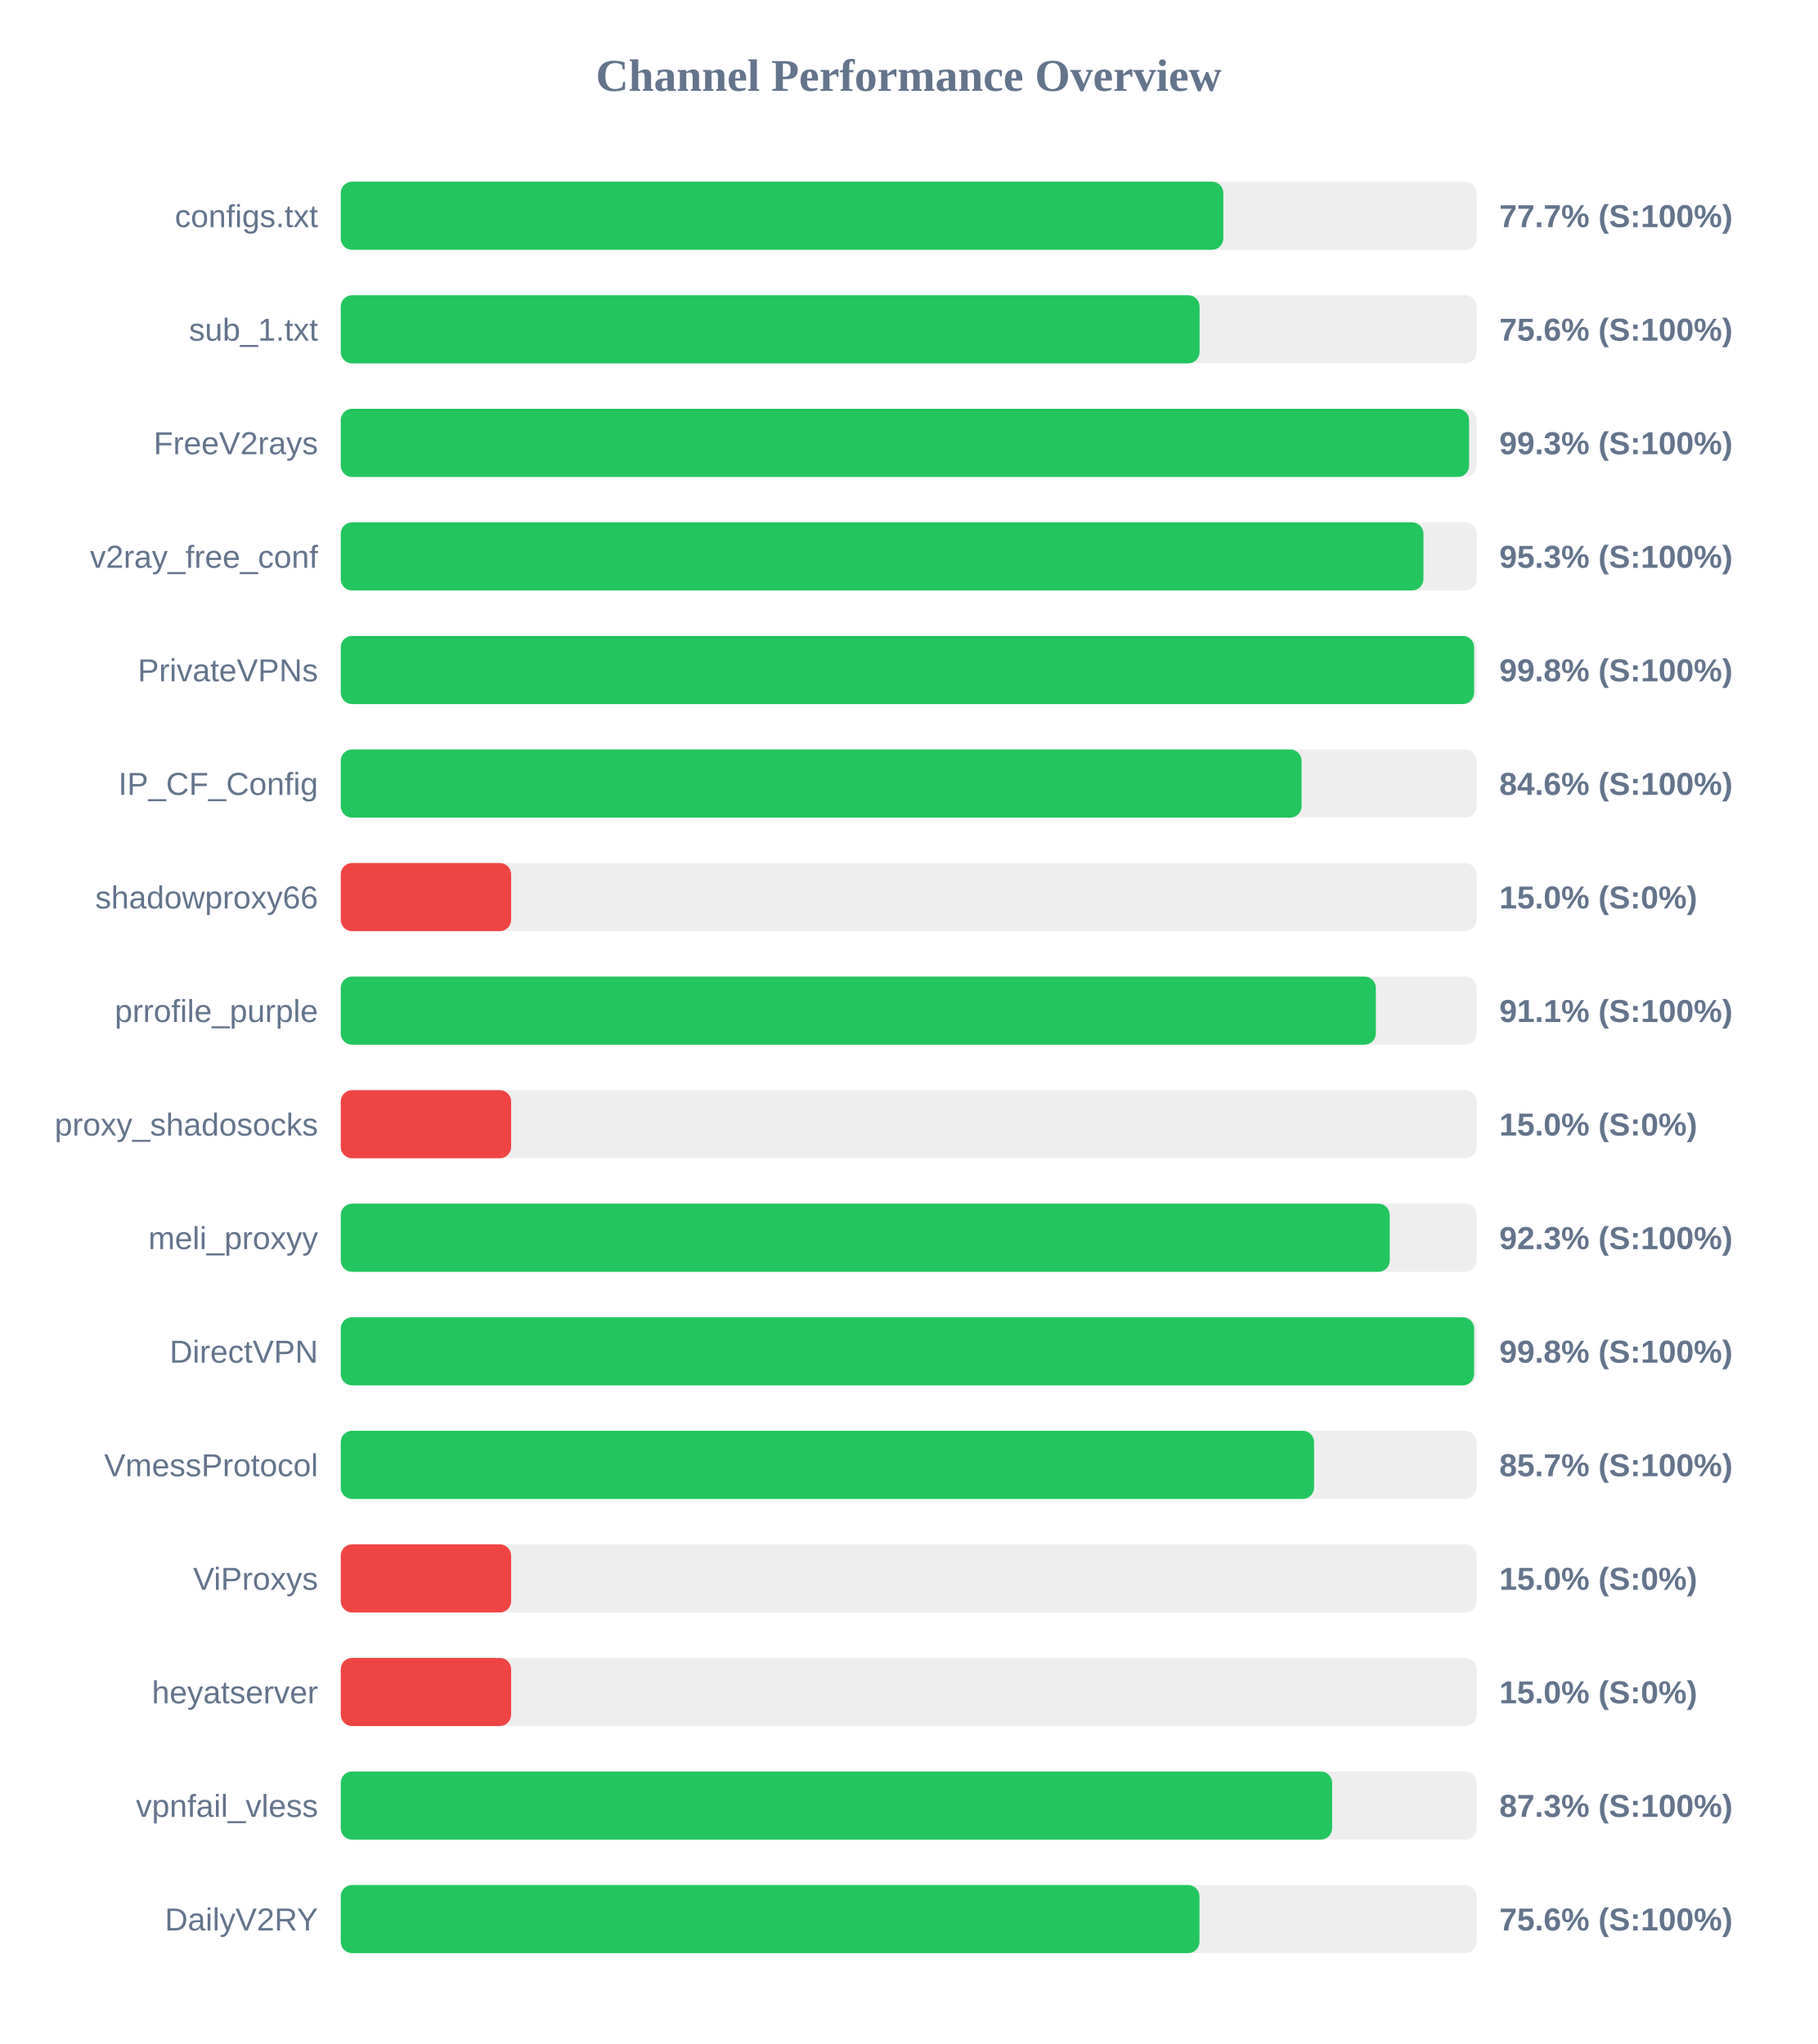
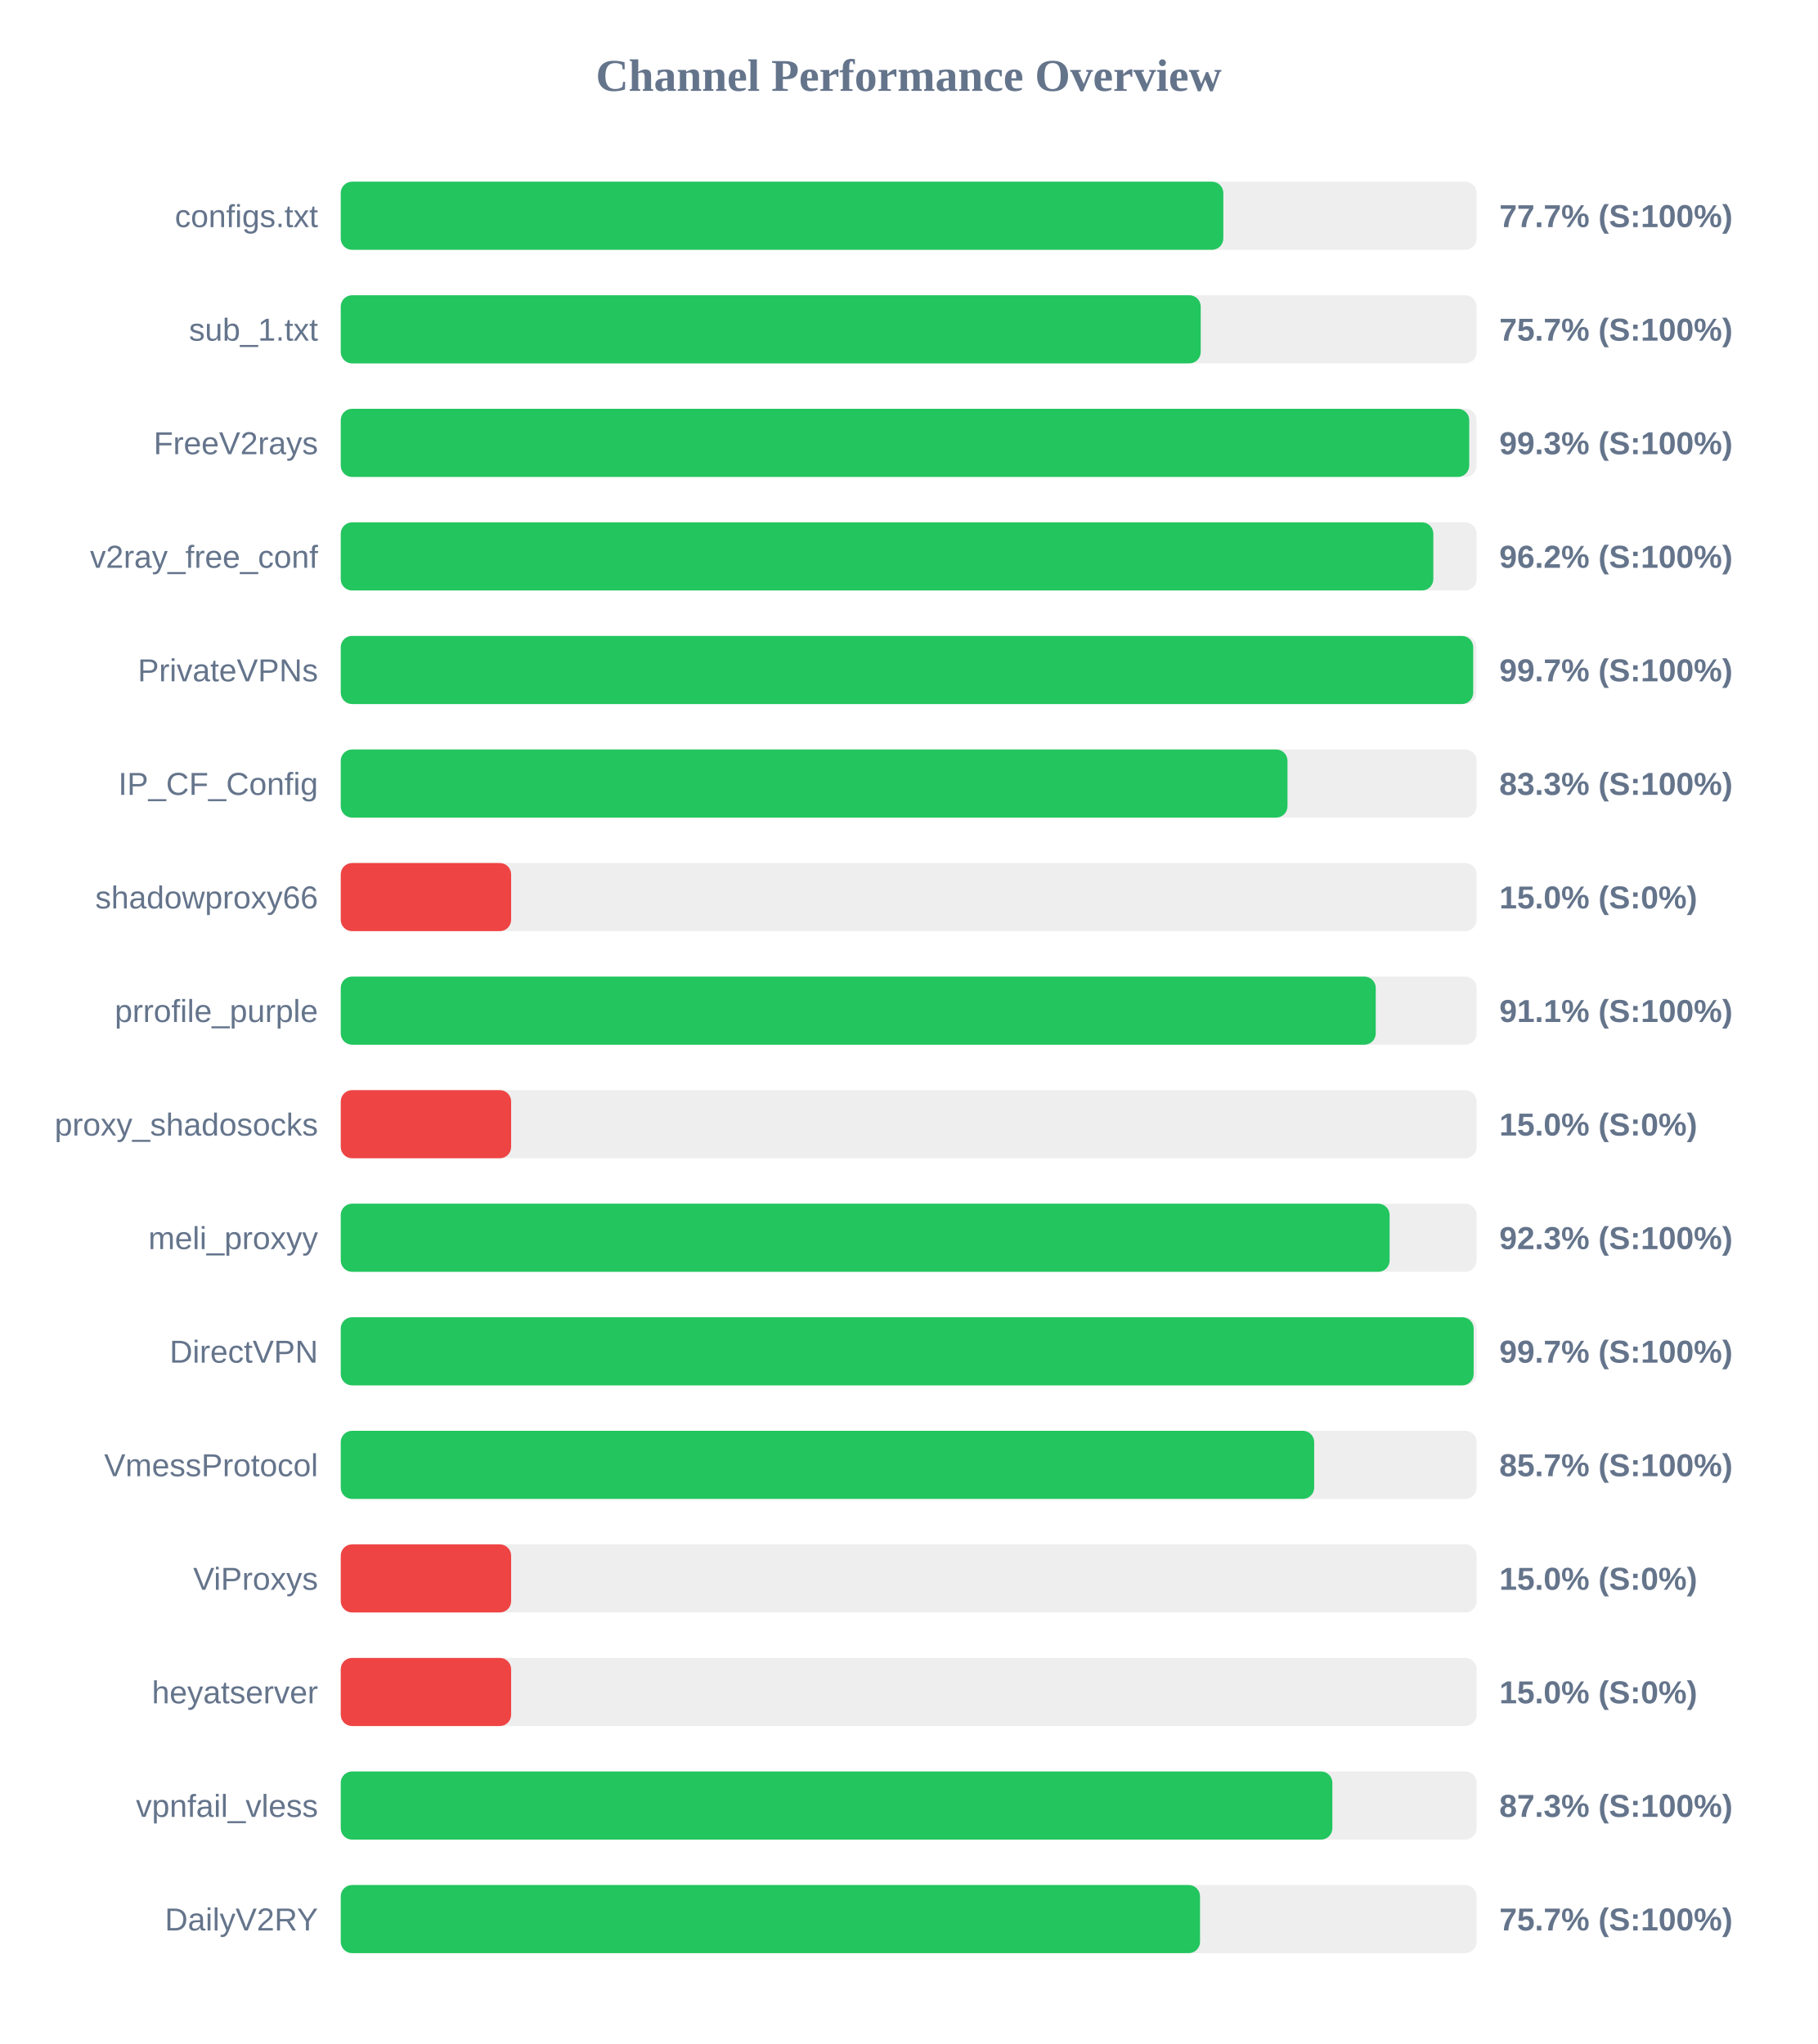
<svg xmlns="http://www.w3.org/2000/svg" width="800" height="900" version="1.1">
  <style>
        .row { font: 14px Arial; fill: #64748b; }
        .score { font: bold 14px Arial; fill: #64748b; }
    </style>
  <text x="400" y="40" text-anchor="middle" font-size="20px" font-weight="bold" fill="#64748b">Channel Performance Overview</text>
  <rect x="150" y="80" width="500" height="30" fill="#eee" rx="5" />
  <rect x="150" y="80" width="388.5" height="30" fill="#22c55e" rx="5" />
  <text x="140" y="100" text-anchor="end" class="row">configs.txt</text>
  <text x="660" y="100" text-anchor="start" class="score">77.7% (S:100%)</text>
  <rect x="150" y="130" width="500" height="30" fill="#eee" rx="5" />
-   <rect x="150" y="130" width="378.05" height="30" fill="#22c55e" rx="5" />
+   <rect x="150" y="130" width="378.55" height="30" fill="#22c55e" rx="5" />
  <text x="140" y="150" text-anchor="end" class="row">sub_1.txt</text>
-   <text x="660" y="150" text-anchor="start" class="score">75.6% (S:100%)</text>
+   <text x="660" y="150" text-anchor="start" class="score">75.7% (S:100%)</text>
  <rect x="150" y="180" width="500" height="30" fill="#eee" rx="5" />
-   <rect x="150" y="180" width="496.7" height="30" fill="#22c55e" rx="5" />
+   <rect x="150" y="180" width="496.75" height="30" fill="#22c55e" rx="5" />
  <text x="140" y="200" text-anchor="end" class="row">FreeV2rays</text>
  <text x="660" y="200" text-anchor="start" class="score">99.3% (S:100%)</text>
  <rect x="150" y="230" width="500" height="30" fill="#eee" rx="5" />
-   <rect x="150" y="230" width="476.6" height="30" fill="#22c55e" rx="5" />
+   <rect x="150" y="230" width="480.95" height="30" fill="#22c55e" rx="5" />
  <text x="140" y="250" text-anchor="end" class="row">v2ray_free_conf</text>
-   <text x="660" y="250" text-anchor="start" class="score">95.3% (S:100%)</text>
+   <text x="660" y="250" text-anchor="start" class="score">96.2% (S:100%)</text>
  <rect x="150" y="280" width="500" height="30" fill="#eee" rx="5" />
-   <rect x="150" y="280" width="498.9" height="30" fill="#22c55e" rx="5" />
+   <rect x="150" y="280" width="498.5" height="30" fill="#22c55e" rx="5" />
  <text x="140" y="300" text-anchor="end" class="row">PrivateVPNs</text>
-   <text x="660" y="300" text-anchor="start" class="score">99.8% (S:100%)</text>
+   <text x="660" y="300" text-anchor="start" class="score">99.7% (S:100%)</text>
  <rect x="150" y="330" width="500" height="30" fill="#eee" rx="5" />
-   <rect x="150" y="330" width="422.95" height="30" fill="#22c55e" rx="5" />
+   <rect x="150" y="330" width="416.75" height="30" fill="#22c55e" rx="5" />
  <text x="140" y="350" text-anchor="end" class="row">IP_CF_Config</text>
-   <text x="660" y="350" text-anchor="start" class="score">84.6% (S:100%)</text>
+   <text x="660" y="350" text-anchor="start" class="score">83.3% (S:100%)</text>
  <rect x="150" y="380" width="500" height="30" fill="#eee" rx="5" />
  <rect x="150" y="380" width="75.0" height="30" fill="#ef4444" rx="5" />
  <text x="140" y="400" text-anchor="end" class="row">shadowproxy66</text>
  <text x="660" y="400" text-anchor="start" class="score">15.0% (S:0%)</text>
  <rect x="150" y="430" width="500" height="30" fill="#eee" rx="5" />
-   <rect x="150" y="430" width="455.65" height="30" fill="#22c55e" rx="5" />
+   <rect x="150" y="430" width="455.6" height="30" fill="#22c55e" rx="5" />
  <text x="140" y="450" text-anchor="end" class="row">prrofile_purple</text>
  <text x="660" y="450" text-anchor="start" class="score">91.1% (S:100%)</text>
  <rect x="150" y="480" width="500" height="30" fill="#eee" rx="5" />
  <rect x="150" y="480" width="75.0" height="30" fill="#ef4444" rx="5" />
  <text x="140" y="500" text-anchor="end" class="row">proxy_shadosocks</text>
  <text x="660" y="500" text-anchor="start" class="score">15.0% (S:0%)</text>
  <rect x="150" y="530" width="500" height="30" fill="#eee" rx="5" />
-   <rect x="150" y="530" width="461.75" height="30" fill="#22c55e" rx="5" />
+   <rect x="150" y="530" width="461.7" height="30" fill="#22c55e" rx="5" />
  <text x="140" y="550" text-anchor="end" class="row">meli_proxyy</text>
  <text x="660" y="550" text-anchor="start" class="score">92.3% (S:100%)</text>
  <rect x="150" y="580" width="500" height="30" fill="#eee" rx="5" />
-   <rect x="150" y="580" width="498.9" height="30" fill="#22c55e" rx="5" />
+   <rect x="150" y="580" width="498.7" height="30" fill="#22c55e" rx="5" />
  <text x="140" y="600" text-anchor="end" class="row">DirectVPN</text>
-   <text x="660" y="600" text-anchor="start" class="score">99.8% (S:100%)</text>
+   <text x="660" y="600" text-anchor="start" class="score">99.7% (S:100%)</text>
  <rect x="150" y="630" width="500" height="30" fill="#eee" rx="5" />
-   <rect x="150" y="630" width="428.45" height="30" fill="#22c55e" rx="5" />
+   <rect x="150" y="630" width="428.5" height="30" fill="#22c55e" rx="5" />
  <text x="140" y="650" text-anchor="end" class="row">VmessProtocol</text>
  <text x="660" y="650" text-anchor="start" class="score">85.7% (S:100%)</text>
  <rect x="150" y="680" width="500" height="30" fill="#eee" rx="5" />
  <rect x="150" y="680" width="75.0" height="30" fill="#ef4444" rx="5" />
  <text x="140" y="700" text-anchor="end" class="row">ViProxys</text>
  <text x="660" y="700" text-anchor="start" class="score">15.0% (S:0%)</text>
  <rect x="150" y="730" width="500" height="30" fill="#eee" rx="5" />
  <rect x="150" y="730" width="75.0" height="30" fill="#ef4444" rx="5" />
  <text x="140" y="750" text-anchor="end" class="row">heyatserver</text>
  <text x="660" y="750" text-anchor="start" class="score">15.0% (S:0%)</text>
  <rect x="150" y="780" width="500" height="30" fill="#eee" rx="5" />
-   <rect x="150" y="780" width="436.4" height="30" fill="#22c55e" rx="5" />
+   <rect x="150" y="780" width="436.5" height="30" fill="#22c55e" rx="5" />
  <text x="140" y="800" text-anchor="end" class="row">vpnfail_vless</text>
  <text x="660" y="800" text-anchor="start" class="score">87.3% (S:100%)</text>
  <rect x="150" y="830" width="500" height="30" fill="#eee" rx="5" />
-   <rect x="150" y="830" width="378.0" height="30" fill="#22c55e" rx="5" />
+   <rect x="150" y="830" width="378.25" height="30" fill="#22c55e" rx="5" />
  <text x="140" y="850" text-anchor="end" class="row">DailyV2RY</text>
-   <text x="660" y="850" text-anchor="start" class="score">75.6% (S:100%)</text>
+   <text x="660" y="850" text-anchor="start" class="score">75.7% (S:100%)</text>
</svg>
